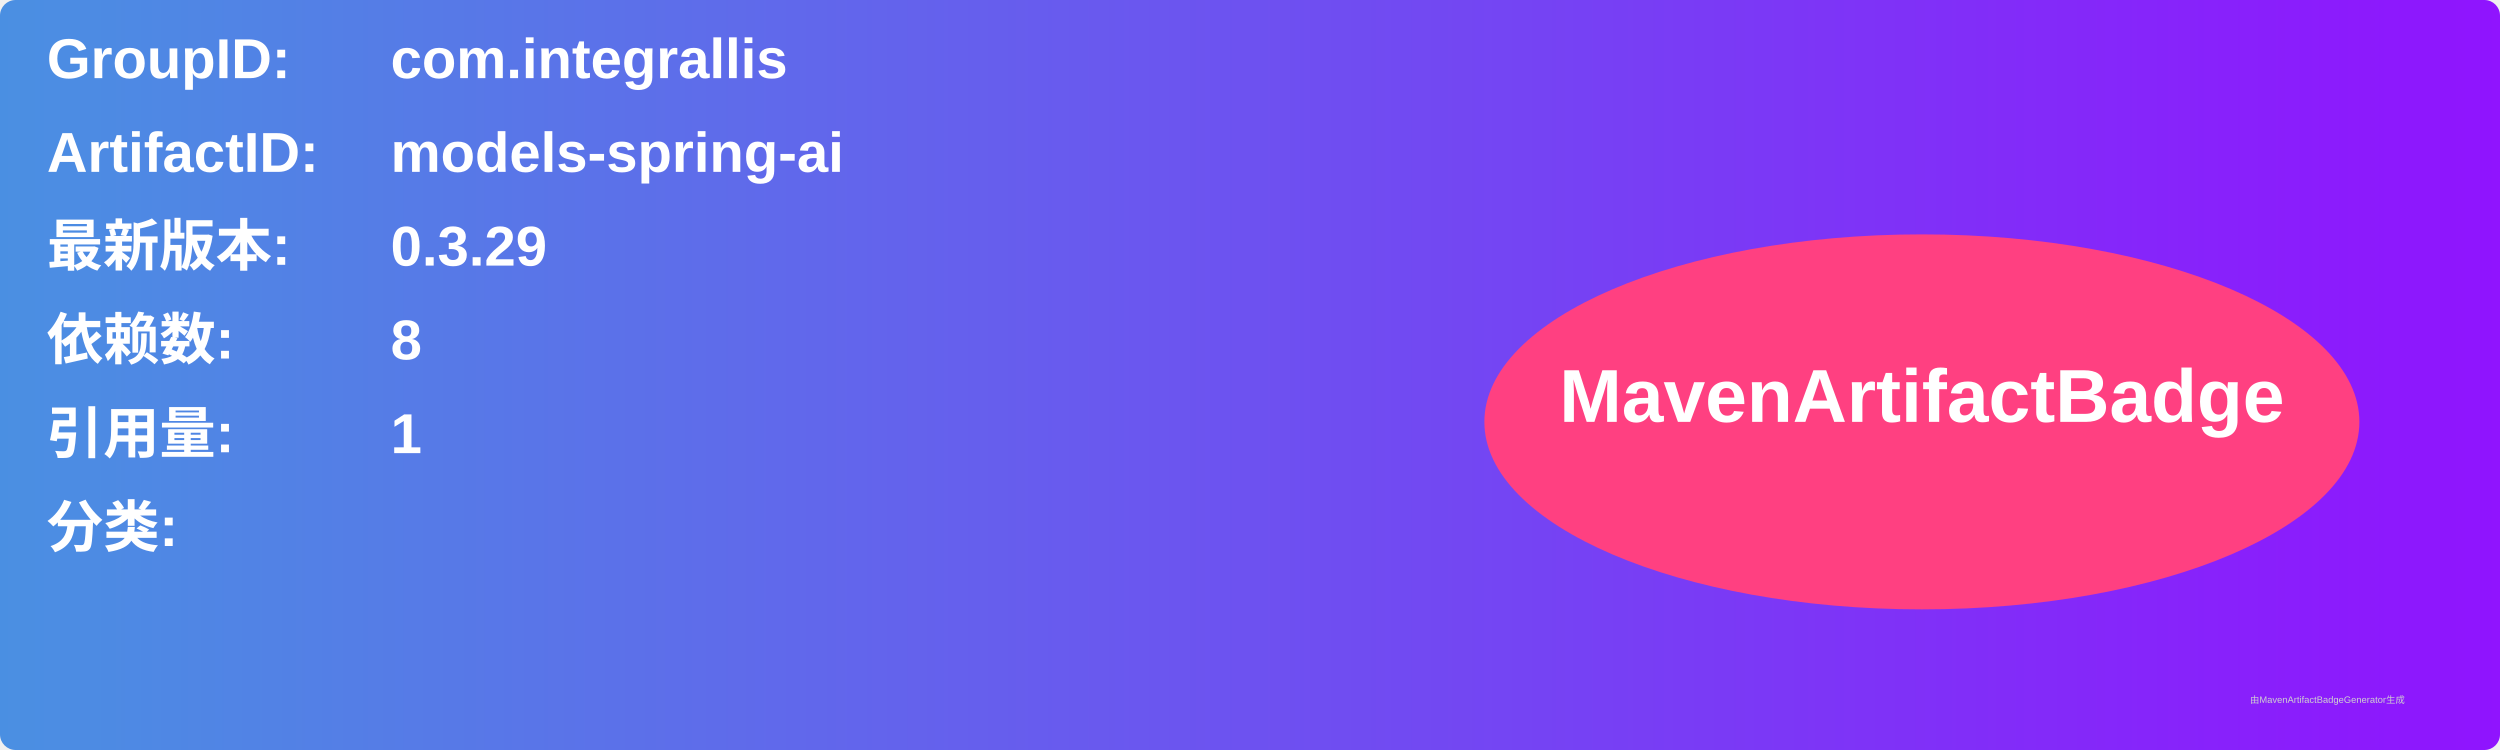
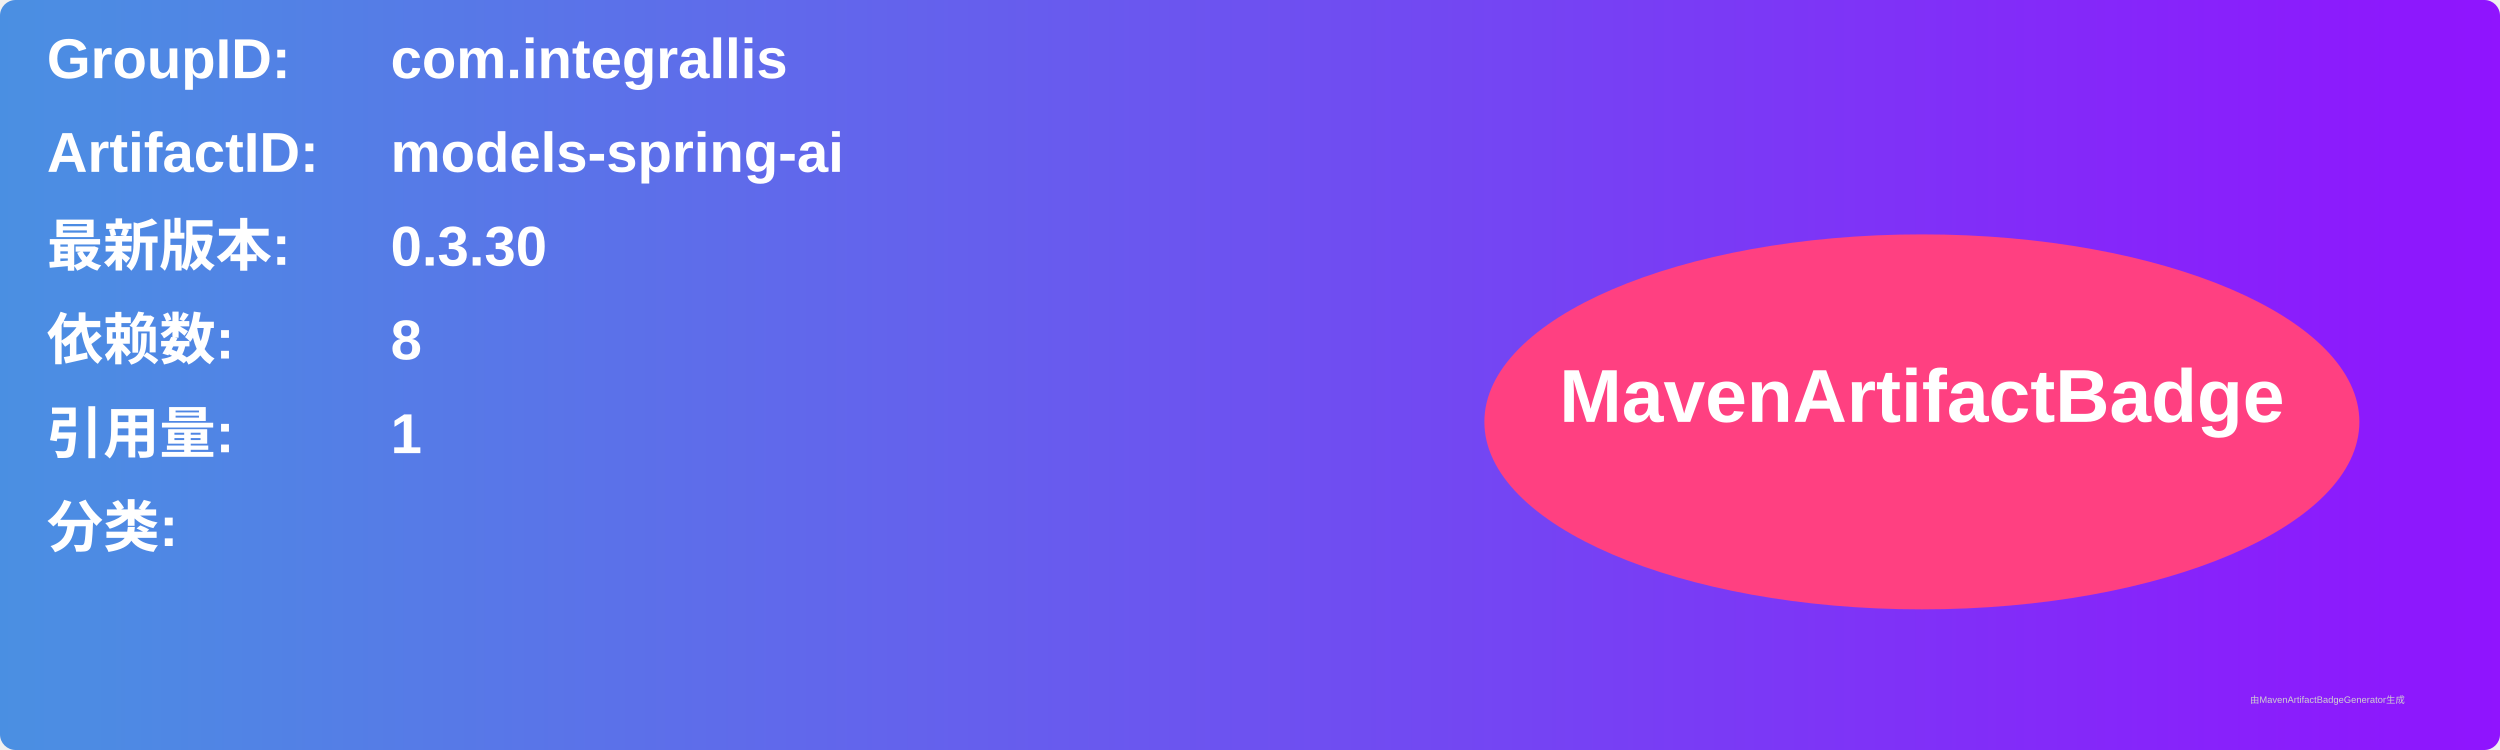
<svg xmlns="http://www.w3.org/2000/svg" width="800" height="240" viewBox="0 0 800 240">
  <linearGradient id="grad" x1="0%" y1="0%" x2="100%" y2="0%">
    <stop offset="0%" stop-color="#4a90e2" />
    <stop offset="100%" stop-color="#9013fe" />
  </linearGradient>
  <rect width="100%" height="100%" rx="5" ry="5" fill="url(#grad)" />
  <g transform="translate(15, 15)">
    <text x="0" y="10" font-family="Arial" font-size="18" fill="white" font-weight="bold" width="260">GroupID:</text>
    <text x="110" y="10" font-family="Arial" font-size="18" fill="white" font-weight="bold" width="460">com.integrallis</text>
    <text x="0" y="40" font-family="Arial" font-size="18" fill="white" font-weight="bold" width="260">ArtifactID:</text>
    <text x="110" y="40" font-family="Arial" font-size="18" fill="white" font-weight="bold" width="460">models-spring-ai</text>
    <text x="0" y="70" font-family="Arial" font-size="18" fill="white" font-weight="bold">最新版本:</text>
    <text x="110" y="70" font-family="Arial" font-size="18" fill="white" font-weight="bold">
-       <tspan font-weight="bold">0.3.29</tspan>
+       <tspan font-weight="bold">0.3.30</tspan>
    </text>
    <text x="0" y="100" font-family="Arial" font-size="18" fill="white" font-weight="bold">依赖数: </text>
    <text x="110" y="100" font-family="Arial" font-size="18" fill="white">
      <tspan font-weight="bold">8</tspan>
    </text>
    <text x="0" y="130" font-family="Arial" font-size="18" fill="white" font-weight="bold">引用量: </text>
    <text x="110" y="130" font-family="Arial" font-size="18" fill="white">
      <tspan font-weight="bold">1</tspan>
    </text>
    <text x="0" y="160" font-family="Arial" font-size="18" fill="white" font-weight="bold">分类:</text>
    <text x="10" y="190" font-family="Arial" font-size="10" fill="white">
      <tspan font-weight="bold" />
    </text>
    <ellipse cx="600" cy="120" rx="140" ry="60" fill="#ff4081" />
    <text x="600" y="120" text-anchor="middle" font-family="Arial" font-size="24" fill="white" font-weight="bold">MavenArtifactBadge</text>
  </g>
  <text x="720" y="225" font-family="Arial" font-size="3" fill="#d0d0d0">由MavenArtifactBadgeGenerator生成</text>
</svg>
